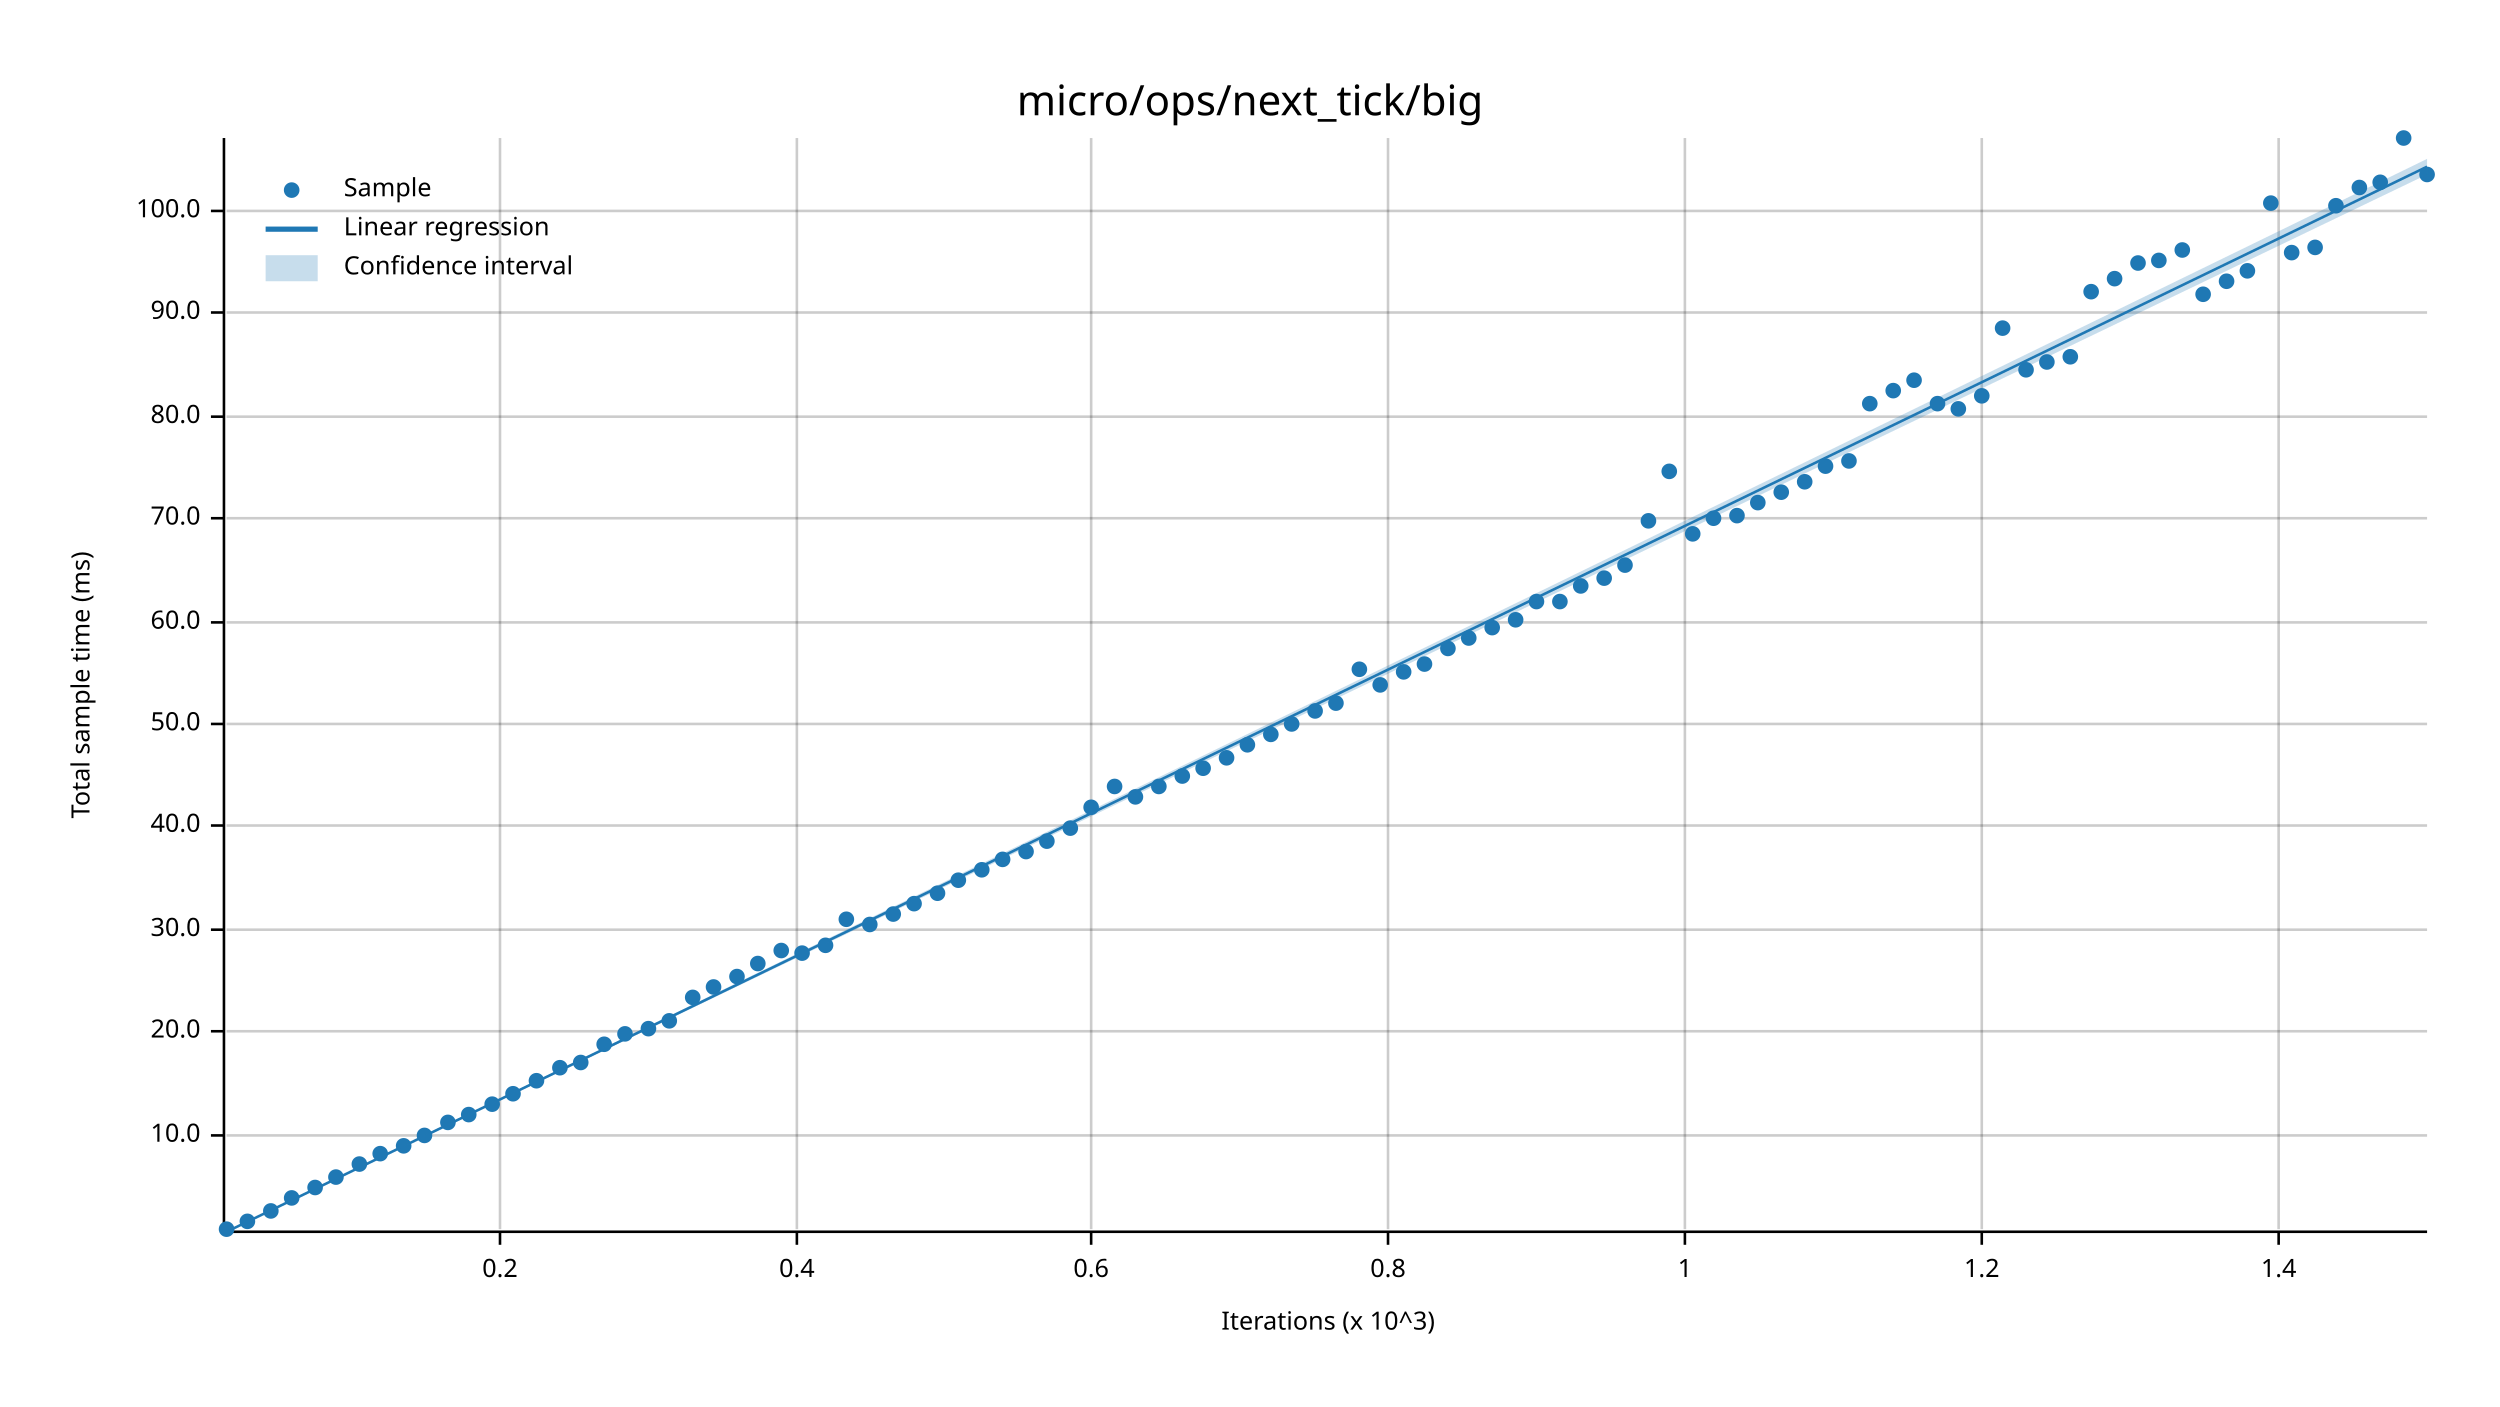
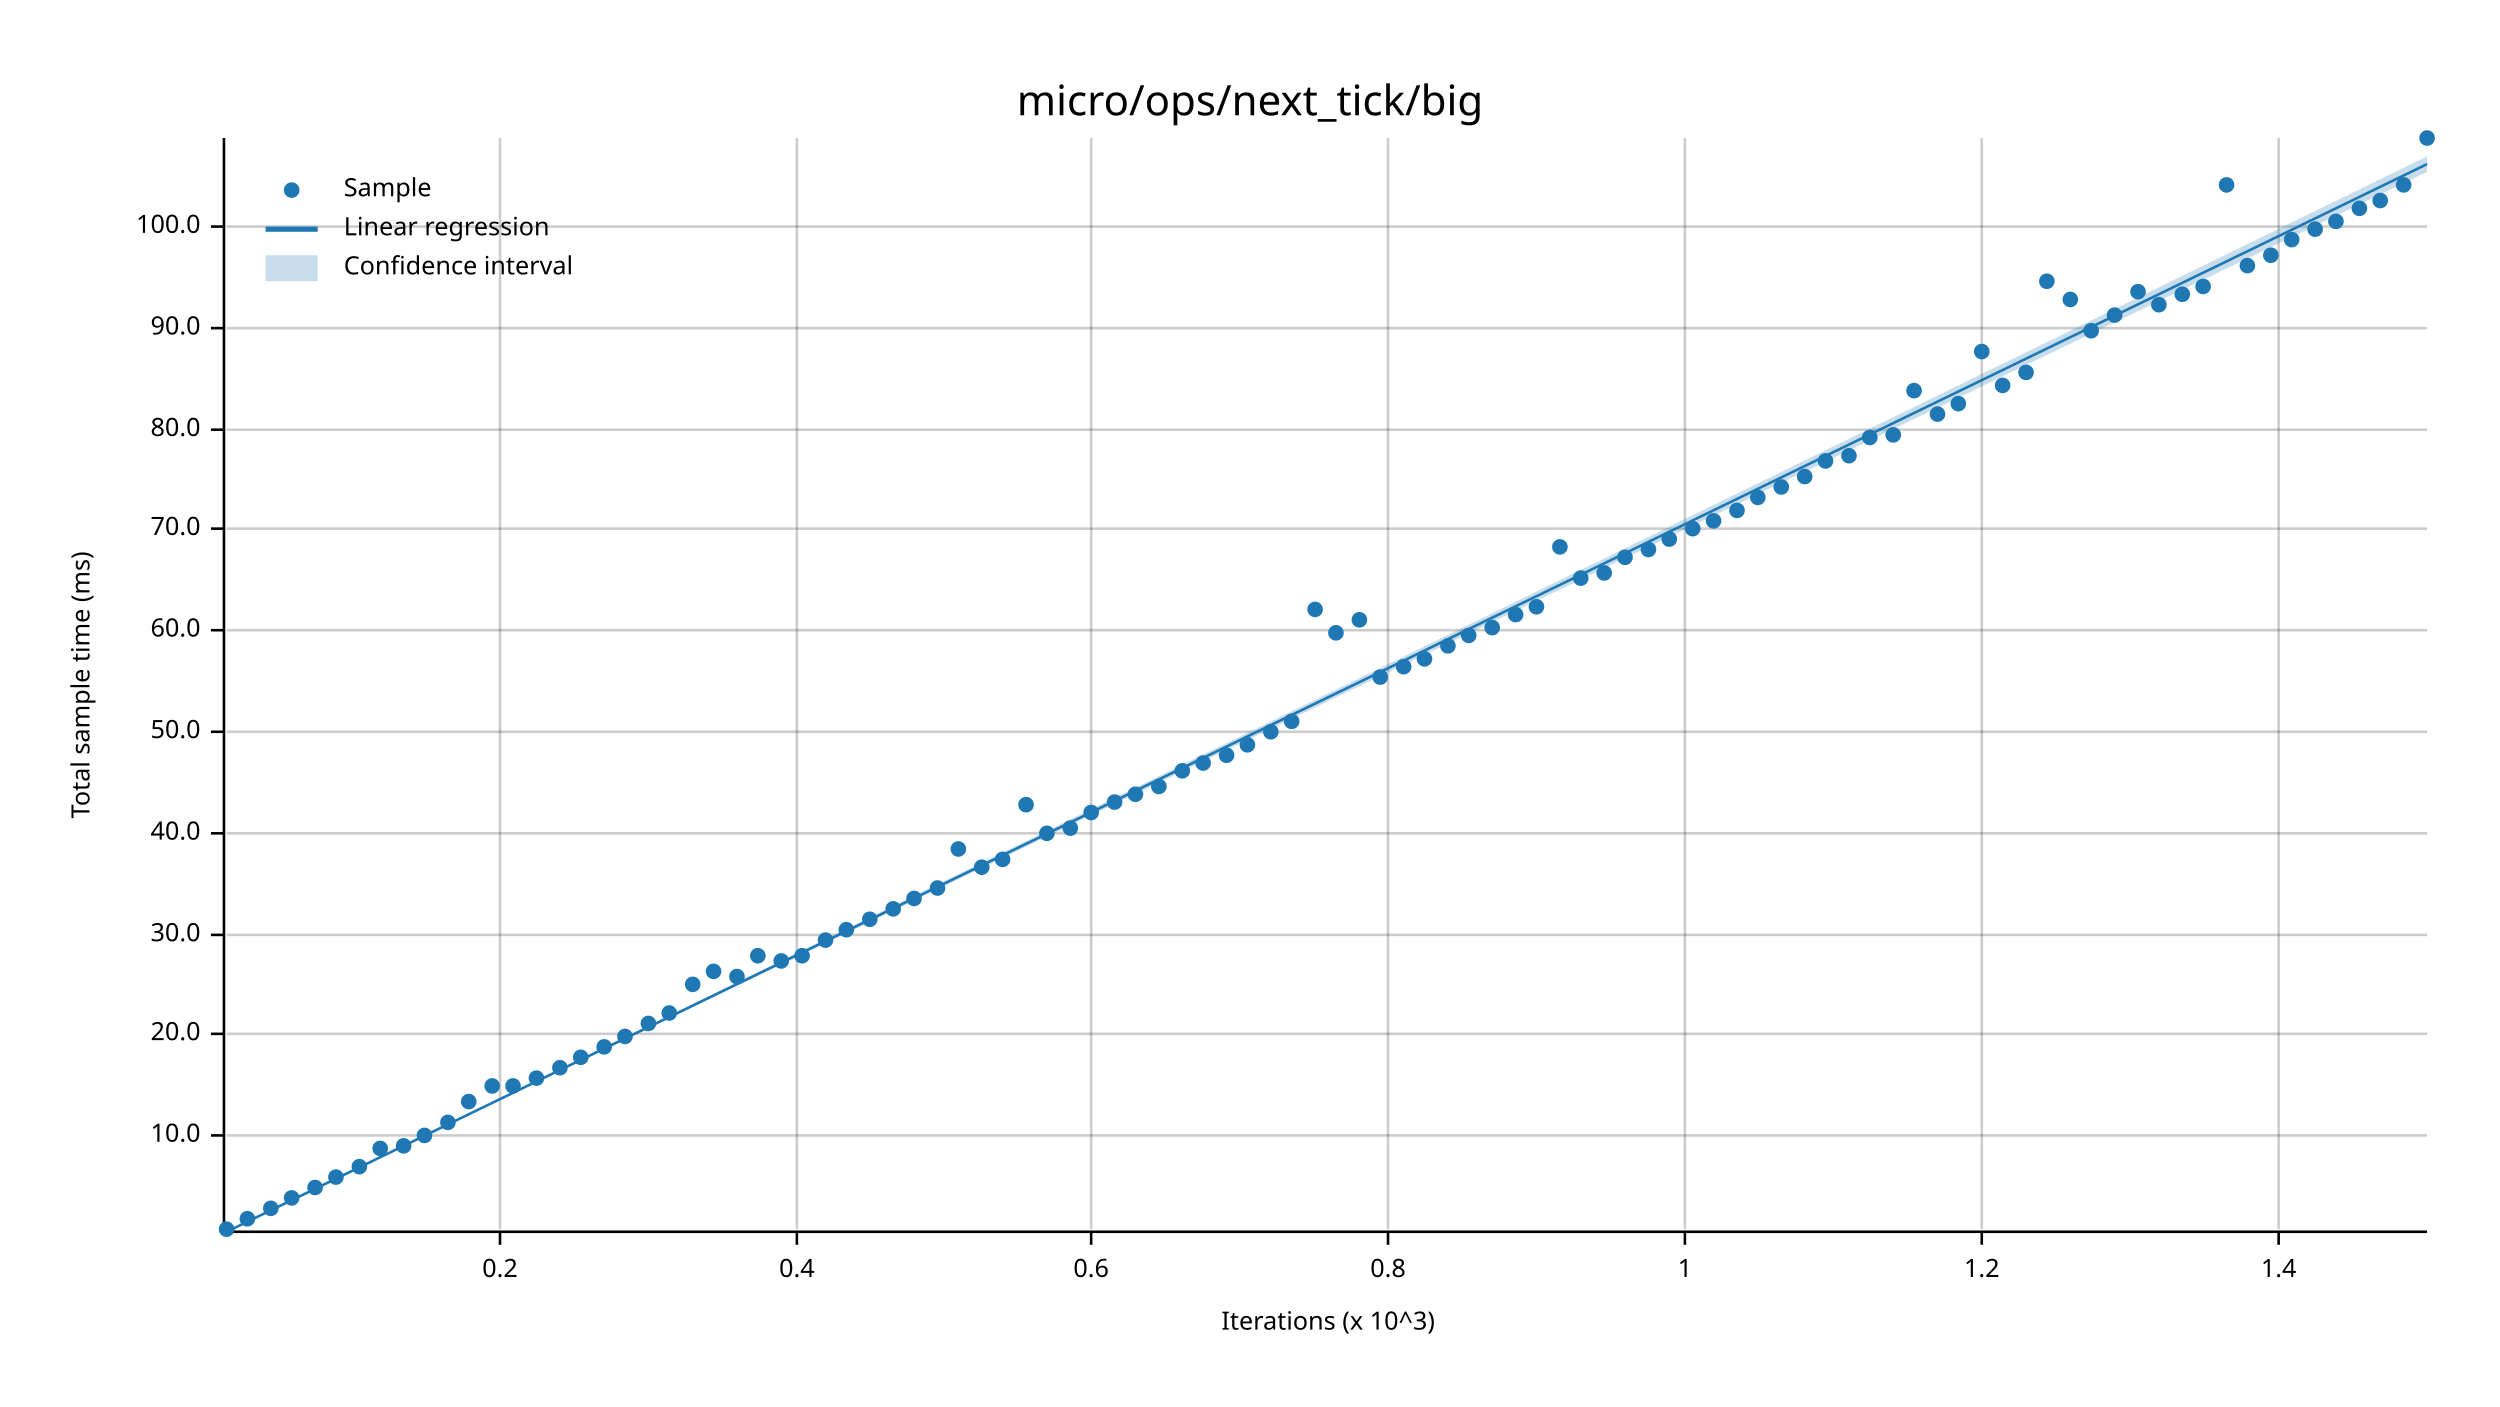
<svg xmlns="http://www.w3.org/2000/svg" width="960" height="540" viewBox="0 0 960 540">
  <text x="480" y="32" dy="0.76em" text-anchor="middle" font-family="sans-serif" font-size="16.129" opacity="1" fill="#000000">
micro/ops/next_tick/big
</text>
  <text x="27" y="263" dy="0.76em" text-anchor="middle" font-family="sans-serif" font-size="9.677" opacity="1" fill="#000000" transform="rotate(270, 27, 263)">
Total sample time (ms)
</text>
  <text x="510" y="513" dy="-0.5ex" text-anchor="middle" font-family="sans-serif" font-size="9.677" opacity="1" fill="#000000">
Iterations (x 10^3)
</text>
  <line opacity="0.2" stroke="#000000" stroke-width="1" x1="192" y1="472" x2="192" y2="53" />
  <line opacity="0.2" stroke="#000000" stroke-width="1" x1="306" y1="472" x2="306" y2="53" />
  <line opacity="0.2" stroke="#000000" stroke-width="1" x1="419" y1="472" x2="419" y2="53" />
  <line opacity="0.2" stroke="#000000" stroke-width="1" x1="533" y1="472" x2="533" y2="53" />
  <line opacity="0.2" stroke="#000000" stroke-width="1" x1="647" y1="472" x2="647" y2="53" />
  <line opacity="0.2" stroke="#000000" stroke-width="1" x1="761" y1="472" x2="761" y2="53" />
  <line opacity="0.2" stroke="#000000" stroke-width="1" x1="875" y1="472" x2="875" y2="53" />
  <line opacity="0.2" stroke="#000000" stroke-width="1" x1="87" y1="436" x2="932" y2="436" />
-   <line opacity="0.2" stroke="#000000" stroke-width="1" x1="87" y1="396" x2="932" y2="396" />
-   <line opacity="0.2" stroke="#000000" stroke-width="1" x1="87" y1="357" x2="932" y2="357" />
-   <line opacity="0.2" stroke="#000000" stroke-width="1" x1="87" y1="317" x2="932" y2="317" />
-   <line opacity="0.2" stroke="#000000" stroke-width="1" x1="87" y1="278" x2="932" y2="278" />
-   <line opacity="0.2" stroke="#000000" stroke-width="1" x1="87" y1="239" x2="932" y2="239" />
-   <line opacity="0.2" stroke="#000000" stroke-width="1" x1="87" y1="199" x2="932" y2="199" />
-   <line opacity="0.2" stroke="#000000" stroke-width="1" x1="87" y1="160" x2="932" y2="160" />
-   <line opacity="0.2" stroke="#000000" stroke-width="1" x1="87" y1="120" x2="932" y2="120" />
-   <line opacity="0.2" stroke="#000000" stroke-width="1" x1="87" y1="81" x2="932" y2="81" />
+   <line opacity="0.2" stroke="#000000" stroke-width="1" x1="87" y1="397" x2="932" y2="397" />
+   <line opacity="0.2" stroke="#000000" stroke-width="1" x1="87" y1="359" x2="932" y2="359" />
+   <line opacity="0.2" stroke="#000000" stroke-width="1" x1="87" y1="320" x2="932" y2="320" />
+   <line opacity="0.2" stroke="#000000" stroke-width="1" x1="87" y1="281" x2="932" y2="281" />
+   <line opacity="0.2" stroke="#000000" stroke-width="1" x1="87" y1="242" x2="932" y2="242" />
+   <line opacity="0.2" stroke="#000000" stroke-width="1" x1="87" y1="203" x2="932" y2="203" />
+   <line opacity="0.2" stroke="#000000" stroke-width="1" x1="87" y1="165" x2="932" y2="165" />
+   <line opacity="0.2" stroke="#000000" stroke-width="1" x1="87" y1="126" x2="932" y2="126" />
+   <line opacity="0.2" stroke="#000000" stroke-width="1" x1="87" y1="87" x2="932" y2="87" />
  <polyline fill="none" opacity="1" stroke="#000000" stroke-width="1" points="86,53 86,472 " />
  <text x="77" y="436" dy="0.5ex" text-anchor="end" font-family="sans-serif" font-size="9.677" opacity="1" fill="#000000">
10.0
</text>
  <polyline fill="none" opacity="1" stroke="#000000" stroke-width="1" points="81,436 86,436 " />
-   <text x="77" y="396" dy="0.5ex" text-anchor="end" font-family="sans-serif" font-size="9.677" opacity="1" fill="#000000">
+   <text x="77" y="397" dy="0.5ex" text-anchor="end" font-family="sans-serif" font-size="9.677" opacity="1" fill="#000000">
20.0
</text>
-   <polyline fill="none" opacity="1" stroke="#000000" stroke-width="1" points="81,396 86,396 " />
-   <text x="77" y="357" dy="0.5ex" text-anchor="end" font-family="sans-serif" font-size="9.677" opacity="1" fill="#000000">
+   <polyline fill="none" opacity="1" stroke="#000000" stroke-width="1" points="81,397 86,397 " />
+   <text x="77" y="359" dy="0.5ex" text-anchor="end" font-family="sans-serif" font-size="9.677" opacity="1" fill="#000000">
30.0
</text>
-   <polyline fill="none" opacity="1" stroke="#000000" stroke-width="1" points="81,357 86,357 " />
-   <text x="77" y="317" dy="0.5ex" text-anchor="end" font-family="sans-serif" font-size="9.677" opacity="1" fill="#000000">
+   <polyline fill="none" opacity="1" stroke="#000000" stroke-width="1" points="81,359 86,359 " />
+   <text x="77" y="320" dy="0.5ex" text-anchor="end" font-family="sans-serif" font-size="9.677" opacity="1" fill="#000000">
40.0
</text>
-   <polyline fill="none" opacity="1" stroke="#000000" stroke-width="1" points="81,317 86,317 " />
-   <text x="77" y="278" dy="0.5ex" text-anchor="end" font-family="sans-serif" font-size="9.677" opacity="1" fill="#000000">
+   <polyline fill="none" opacity="1" stroke="#000000" stroke-width="1" points="81,320 86,320 " />
+   <text x="77" y="281" dy="0.5ex" text-anchor="end" font-family="sans-serif" font-size="9.677" opacity="1" fill="#000000">
50.0
</text>
-   <polyline fill="none" opacity="1" stroke="#000000" stroke-width="1" points="81,278 86,278 " />
-   <text x="77" y="239" dy="0.5ex" text-anchor="end" font-family="sans-serif" font-size="9.677" opacity="1" fill="#000000">
+   <polyline fill="none" opacity="1" stroke="#000000" stroke-width="1" points="81,281 86,281 " />
+   <text x="77" y="242" dy="0.5ex" text-anchor="end" font-family="sans-serif" font-size="9.677" opacity="1" fill="#000000">
60.0
</text>
-   <polyline fill="none" opacity="1" stroke="#000000" stroke-width="1" points="81,239 86,239 " />
-   <text x="77" y="199" dy="0.5ex" text-anchor="end" font-family="sans-serif" font-size="9.677" opacity="1" fill="#000000">
+   <polyline fill="none" opacity="1" stroke="#000000" stroke-width="1" points="81,242 86,242 " />
+   <text x="77" y="203" dy="0.5ex" text-anchor="end" font-family="sans-serif" font-size="9.677" opacity="1" fill="#000000">
70.0
</text>
-   <polyline fill="none" opacity="1" stroke="#000000" stroke-width="1" points="81,199 86,199 " />
-   <text x="77" y="160" dy="0.5ex" text-anchor="end" font-family="sans-serif" font-size="9.677" opacity="1" fill="#000000">
+   <polyline fill="none" opacity="1" stroke="#000000" stroke-width="1" points="81,203 86,203 " />
+   <text x="77" y="165" dy="0.5ex" text-anchor="end" font-family="sans-serif" font-size="9.677" opacity="1" fill="#000000">
80.0
</text>
-   <polyline fill="none" opacity="1" stroke="#000000" stroke-width="1" points="81,160 86,160 " />
-   <text x="77" y="120" dy="0.5ex" text-anchor="end" font-family="sans-serif" font-size="9.677" opacity="1" fill="#000000">
+   <polyline fill="none" opacity="1" stroke="#000000" stroke-width="1" points="81,165 86,165 " />
+   <text x="77" y="126" dy="0.5ex" text-anchor="end" font-family="sans-serif" font-size="9.677" opacity="1" fill="#000000">
90.0
</text>
-   <polyline fill="none" opacity="1" stroke="#000000" stroke-width="1" points="81,120 86,120 " />
-   <text x="77" y="81" dy="0.5ex" text-anchor="end" font-family="sans-serif" font-size="9.677" opacity="1" fill="#000000">
+   <polyline fill="none" opacity="1" stroke="#000000" stroke-width="1" points="81,126 86,126 " />
+   <text x="77" y="87" dy="0.5ex" text-anchor="end" font-family="sans-serif" font-size="9.677" opacity="1" fill="#000000">
100.0
</text>
-   <polyline fill="none" opacity="1" stroke="#000000" stroke-width="1" points="81,81 86,81 " />
+   <polyline fill="none" opacity="1" stroke="#000000" stroke-width="1" points="81,87 86,87 " />
  <polyline fill="none" opacity="1" stroke="#000000" stroke-width="1" points="87,473 932,473 " />
  <text x="192" y="483" dy="0.76em" text-anchor="middle" font-family="sans-serif" font-size="9.677" opacity="1" fill="#000000">
0.2
</text>
  <polyline fill="none" opacity="1" stroke="#000000" stroke-width="1" points="192,473 192,478 " />
  <text x="306" y="483" dy="0.76em" text-anchor="middle" font-family="sans-serif" font-size="9.677" opacity="1" fill="#000000">
0.4
</text>
  <polyline fill="none" opacity="1" stroke="#000000" stroke-width="1" points="306,473 306,478 " />
  <text x="419" y="483" dy="0.76em" text-anchor="middle" font-family="sans-serif" font-size="9.677" opacity="1" fill="#000000">
0.6
</text>
  <polyline fill="none" opacity="1" stroke="#000000" stroke-width="1" points="419,473 419,478 " />
  <text x="533" y="483" dy="0.76em" text-anchor="middle" font-family="sans-serif" font-size="9.677" opacity="1" fill="#000000">
0.8
</text>
  <polyline fill="none" opacity="1" stroke="#000000" stroke-width="1" points="533,473 533,478 " />
  <text x="647" y="483" dy="0.76em" text-anchor="middle" font-family="sans-serif" font-size="9.677" opacity="1" fill="#000000">
1
</text>
  <polyline fill="none" opacity="1" stroke="#000000" stroke-width="1" points="647,473 647,478 " />
  <text x="761" y="483" dy="0.76em" text-anchor="middle" font-family="sans-serif" font-size="9.677" opacity="1" fill="#000000">
1.2
</text>
  <polyline fill="none" opacity="1" stroke="#000000" stroke-width="1" points="761,473 761,478 " />
  <text x="875" y="483" dy="0.76em" text-anchor="middle" font-family="sans-serif" font-size="9.677" opacity="1" fill="#000000">
1.4
</text>
  <polyline fill="none" opacity="1" stroke="#000000" stroke-width="1" points="875,473 875,478 " />
  <circle cx="87" cy="472" r="3" opacity="1" fill="#1F78B4" stroke="none" stroke-width="1" />
-   <circle cx="95" cy="469" r="3" opacity="1" fill="#1F78B4" stroke="none" stroke-width="1" />
-   <circle cx="104" cy="465" r="3" opacity="1" fill="#1F78B4" stroke="none" stroke-width="1" />
+   <circle cx="95" cy="468" r="3" opacity="1" fill="#1F78B4" stroke="none" stroke-width="1" />
+   <circle cx="104" cy="464" r="3" opacity="1" fill="#1F78B4" stroke="none" stroke-width="1" />
  <circle cx="112" cy="460" r="3" opacity="1" fill="#1F78B4" stroke="none" stroke-width="1" />
  <circle cx="121" cy="456" r="3" opacity="1" fill="#1F78B4" stroke="none" stroke-width="1" />
  <circle cx="129" cy="452" r="3" opacity="1" fill="#1F78B4" stroke="none" stroke-width="1" />
-   <circle cx="138" cy="447" r="3" opacity="1" fill="#1F78B4" stroke="none" stroke-width="1" />
-   <circle cx="146" cy="443" r="3" opacity="1" fill="#1F78B4" stroke="none" stroke-width="1" />
+   <circle cx="138" cy="448" r="3" opacity="1" fill="#1F78B4" stroke="none" stroke-width="1" />
+   <circle cx="146" cy="441" r="3" opacity="1" fill="#1F78B4" stroke="none" stroke-width="1" />
  <circle cx="155" cy="440" r="3" opacity="1" fill="#1F78B4" stroke="none" stroke-width="1" />
  <circle cx="163" cy="436" r="3" opacity="1" fill="#1F78B4" stroke="none" stroke-width="1" />
  <circle cx="172" cy="431" r="3" opacity="1" fill="#1F78B4" stroke="none" stroke-width="1" />
-   <circle cx="180" cy="428" r="3" opacity="1" fill="#1F78B4" stroke="none" stroke-width="1" />
-   <circle cx="189" cy="424" r="3" opacity="1" fill="#1F78B4" stroke="none" stroke-width="1" />
-   <circle cx="197" cy="420" r="3" opacity="1" fill="#1F78B4" stroke="none" stroke-width="1" />
-   <circle cx="206" cy="415" r="3" opacity="1" fill="#1F78B4" stroke="none" stroke-width="1" />
+   <circle cx="180" cy="423" r="3" opacity="1" fill="#1F78B4" stroke="none" stroke-width="1" />
+   <circle cx="189" cy="417" r="3" opacity="1" fill="#1F78B4" stroke="none" stroke-width="1" />
+   <circle cx="197" cy="417" r="3" opacity="1" fill="#1F78B4" stroke="none" stroke-width="1" />
+   <circle cx="206" cy="414" r="3" opacity="1" fill="#1F78B4" stroke="none" stroke-width="1" />
  <circle cx="215" cy="410" r="3" opacity="1" fill="#1F78B4" stroke="none" stroke-width="1" />
-   <circle cx="223" cy="408" r="3" opacity="1" fill="#1F78B4" stroke="none" stroke-width="1" />
-   <circle cx="232" cy="401" r="3" opacity="1" fill="#1F78B4" stroke="none" stroke-width="1" />
-   <circle cx="240" cy="397" r="3" opacity="1" fill="#1F78B4" stroke="none" stroke-width="1" />
-   <circle cx="249" cy="395" r="3" opacity="1" fill="#1F78B4" stroke="none" stroke-width="1" />
-   <circle cx="257" cy="392" r="3" opacity="1" fill="#1F78B4" stroke="none" stroke-width="1" />
-   <circle cx="266" cy="383" r="3" opacity="1" fill="#1F78B4" stroke="none" stroke-width="1" />
-   <circle cx="274" cy="379" r="3" opacity="1" fill="#1F78B4" stroke="none" stroke-width="1" />
+   <circle cx="223" cy="406" r="3" opacity="1" fill="#1F78B4" stroke="none" stroke-width="1" />
+   <circle cx="232" cy="402" r="3" opacity="1" fill="#1F78B4" stroke="none" stroke-width="1" />
+   <circle cx="240" cy="398" r="3" opacity="1" fill="#1F78B4" stroke="none" stroke-width="1" />
+   <circle cx="249" cy="393" r="3" opacity="1" fill="#1F78B4" stroke="none" stroke-width="1" />
+   <circle cx="257" cy="389" r="3" opacity="1" fill="#1F78B4" stroke="none" stroke-width="1" />
+   <circle cx="266" cy="378" r="3" opacity="1" fill="#1F78B4" stroke="none" stroke-width="1" />
+   <circle cx="274" cy="373" r="3" opacity="1" fill="#1F78B4" stroke="none" stroke-width="1" />
  <circle cx="283" cy="375" r="3" opacity="1" fill="#1F78B4" stroke="none" stroke-width="1" />
-   <circle cx="291" cy="370" r="3" opacity="1" fill="#1F78B4" stroke="none" stroke-width="1" />
-   <circle cx="300" cy="365" r="3" opacity="1" fill="#1F78B4" stroke="none" stroke-width="1" />
-   <circle cx="308" cy="366" r="3" opacity="1" fill="#1F78B4" stroke="none" stroke-width="1" />
-   <circle cx="317" cy="363" r="3" opacity="1" fill="#1F78B4" stroke="none" stroke-width="1" />
-   <circle cx="325" cy="353" r="3" opacity="1" fill="#1F78B4" stroke="none" stroke-width="1" />
-   <circle cx="334" cy="355" r="3" opacity="1" fill="#1F78B4" stroke="none" stroke-width="1" />
-   <circle cx="343" cy="351" r="3" opacity="1" fill="#1F78B4" stroke="none" stroke-width="1" />
-   <circle cx="351" cy="347" r="3" opacity="1" fill="#1F78B4" stroke="none" stroke-width="1" />
-   <circle cx="360" cy="343" r="3" opacity="1" fill="#1F78B4" stroke="none" stroke-width="1" />
-   <circle cx="368" cy="338" r="3" opacity="1" fill="#1F78B4" stroke="none" stroke-width="1" />
-   <circle cx="377" cy="334" r="3" opacity="1" fill="#1F78B4" stroke="none" stroke-width="1" />
+   <circle cx="291" cy="367" r="3" opacity="1" fill="#1F78B4" stroke="none" stroke-width="1" />
+   <circle cx="300" cy="369" r="3" opacity="1" fill="#1F78B4" stroke="none" stroke-width="1" />
+   <circle cx="308" cy="367" r="3" opacity="1" fill="#1F78B4" stroke="none" stroke-width="1" />
+   <circle cx="317" cy="361" r="3" opacity="1" fill="#1F78B4" stroke="none" stroke-width="1" />
+   <circle cx="325" cy="357" r="3" opacity="1" fill="#1F78B4" stroke="none" stroke-width="1" />
+   <circle cx="334" cy="353" r="3" opacity="1" fill="#1F78B4" stroke="none" stroke-width="1" />
+   <circle cx="343" cy="349" r="3" opacity="1" fill="#1F78B4" stroke="none" stroke-width="1" />
+   <circle cx="351" cy="345" r="3" opacity="1" fill="#1F78B4" stroke="none" stroke-width="1" />
+   <circle cx="360" cy="341" r="3" opacity="1" fill="#1F78B4" stroke="none" stroke-width="1" />
+   <circle cx="368" cy="326" r="3" opacity="1" fill="#1F78B4" stroke="none" stroke-width="1" />
+   <circle cx="377" cy="333" r="3" opacity="1" fill="#1F78B4" stroke="none" stroke-width="1" />
  <circle cx="385" cy="330" r="3" opacity="1" fill="#1F78B4" stroke="none" stroke-width="1" />
-   <circle cx="394" cy="327" r="3" opacity="1" fill="#1F78B4" stroke="none" stroke-width="1" />
-   <circle cx="402" cy="323" r="3" opacity="1" fill="#1F78B4" stroke="none" stroke-width="1" />
+   <circle cx="394" cy="309" r="3" opacity="1" fill="#1F78B4" stroke="none" stroke-width="1" />
+   <circle cx="402" cy="320" r="3" opacity="1" fill="#1F78B4" stroke="none" stroke-width="1" />
  <circle cx="411" cy="318" r="3" opacity="1" fill="#1F78B4" stroke="none" stroke-width="1" />
-   <circle cx="419" cy="310" r="3" opacity="1" fill="#1F78B4" stroke="none" stroke-width="1" />
-   <circle cx="428" cy="302" r="3" opacity="1" fill="#1F78B4" stroke="none" stroke-width="1" />
-   <circle cx="436" cy="306" r="3" opacity="1" fill="#1F78B4" stroke="none" stroke-width="1" />
+   <circle cx="419" cy="312" r="3" opacity="1" fill="#1F78B4" stroke="none" stroke-width="1" />
+   <circle cx="428" cy="308" r="3" opacity="1" fill="#1F78B4" stroke="none" stroke-width="1" />
+   <circle cx="436" cy="305" r="3" opacity="1" fill="#1F78B4" stroke="none" stroke-width="1" />
  <circle cx="445" cy="302" r="3" opacity="1" fill="#1F78B4" stroke="none" stroke-width="1" />
-   <circle cx="454" cy="298" r="3" opacity="1" fill="#1F78B4" stroke="none" stroke-width="1" />
-   <circle cx="462" cy="295" r="3" opacity="1" fill="#1F78B4" stroke="none" stroke-width="1" />
-   <circle cx="471" cy="291" r="3" opacity="1" fill="#1F78B4" stroke="none" stroke-width="1" />
+   <circle cx="454" cy="296" r="3" opacity="1" fill="#1F78B4" stroke="none" stroke-width="1" />
+   <circle cx="462" cy="293" r="3" opacity="1" fill="#1F78B4" stroke="none" stroke-width="1" />
+   <circle cx="471" cy="290" r="3" opacity="1" fill="#1F78B4" stroke="none" stroke-width="1" />
  <circle cx="479" cy="286" r="3" opacity="1" fill="#1F78B4" stroke="none" stroke-width="1" />
-   <circle cx="488" cy="282" r="3" opacity="1" fill="#1F78B4" stroke="none" stroke-width="1" />
-   <circle cx="496" cy="278" r="3" opacity="1" fill="#1F78B4" stroke="none" stroke-width="1" />
-   <circle cx="505" cy="273" r="3" opacity="1" fill="#1F78B4" stroke="none" stroke-width="1" />
-   <circle cx="513" cy="270" r="3" opacity="1" fill="#1F78B4" stroke="none" stroke-width="1" />
-   <circle cx="522" cy="257" r="3" opacity="1" fill="#1F78B4" stroke="none" stroke-width="1" />
-   <circle cx="530" cy="263" r="3" opacity="1" fill="#1F78B4" stroke="none" stroke-width="1" />
-   <circle cx="539" cy="258" r="3" opacity="1" fill="#1F78B4" stroke="none" stroke-width="1" />
-   <circle cx="547" cy="255" r="3" opacity="1" fill="#1F78B4" stroke="none" stroke-width="1" />
-   <circle cx="556" cy="249" r="3" opacity="1" fill="#1F78B4" stroke="none" stroke-width="1" />
-   <circle cx="564" cy="245" r="3" opacity="1" fill="#1F78B4" stroke="none" stroke-width="1" />
+   <circle cx="488" cy="281" r="3" opacity="1" fill="#1F78B4" stroke="none" stroke-width="1" />
+   <circle cx="496" cy="277" r="3" opacity="1" fill="#1F78B4" stroke="none" stroke-width="1" />
+   <circle cx="505" cy="234" r="3" opacity="1" fill="#1F78B4" stroke="none" stroke-width="1" />
+   <circle cx="513" cy="243" r="3" opacity="1" fill="#1F78B4" stroke="none" stroke-width="1" />
+   <circle cx="522" cy="238" r="3" opacity="1" fill="#1F78B4" stroke="none" stroke-width="1" />
+   <circle cx="530" cy="260" r="3" opacity="1" fill="#1F78B4" stroke="none" stroke-width="1" />
+   <circle cx="539" cy="256" r="3" opacity="1" fill="#1F78B4" stroke="none" stroke-width="1" />
+   <circle cx="547" cy="253" r="3" opacity="1" fill="#1F78B4" stroke="none" stroke-width="1" />
+   <circle cx="556" cy="248" r="3" opacity="1" fill="#1F78B4" stroke="none" stroke-width="1" />
+   <circle cx="564" cy="244" r="3" opacity="1" fill="#1F78B4" stroke="none" stroke-width="1" />
  <circle cx="573" cy="241" r="3" opacity="1" fill="#1F78B4" stroke="none" stroke-width="1" />
-   <circle cx="582" cy="238" r="3" opacity="1" fill="#1F78B4" stroke="none" stroke-width="1" />
-   <circle cx="590" cy="231" r="3" opacity="1" fill="#1F78B4" stroke="none" stroke-width="1" />
-   <circle cx="599" cy="231" r="3" opacity="1" fill="#1F78B4" stroke="none" stroke-width="1" />
-   <circle cx="607" cy="225" r="3" opacity="1" fill="#1F78B4" stroke="none" stroke-width="1" />
-   <circle cx="616" cy="222" r="3" opacity="1" fill="#1F78B4" stroke="none" stroke-width="1" />
-   <circle cx="624" cy="217" r="3" opacity="1" fill="#1F78B4" stroke="none" stroke-width="1" />
-   <circle cx="633" cy="200" r="3" opacity="1" fill="#1F78B4" stroke="none" stroke-width="1" />
-   <circle cx="641" cy="181" r="3" opacity="1" fill="#1F78B4" stroke="none" stroke-width="1" />
-   <circle cx="650" cy="205" r="3" opacity="1" fill="#1F78B4" stroke="none" stroke-width="1" />
-   <circle cx="658" cy="199" r="3" opacity="1" fill="#1F78B4" stroke="none" stroke-width="1" />
-   <circle cx="667" cy="198" r="3" opacity="1" fill="#1F78B4" stroke="none" stroke-width="1" />
-   <circle cx="675" cy="193" r="3" opacity="1" fill="#1F78B4" stroke="none" stroke-width="1" />
-   <circle cx="684" cy="189" r="3" opacity="1" fill="#1F78B4" stroke="none" stroke-width="1" />
-   <circle cx="693" cy="185" r="3" opacity="1" fill="#1F78B4" stroke="none" stroke-width="1" />
-   <circle cx="701" cy="179" r="3" opacity="1" fill="#1F78B4" stroke="none" stroke-width="1" />
-   <circle cx="710" cy="177" r="3" opacity="1" fill="#1F78B4" stroke="none" stroke-width="1" />
-   <circle cx="718" cy="155" r="3" opacity="1" fill="#1F78B4" stroke="none" stroke-width="1" />
-   <circle cx="727" cy="150" r="3" opacity="1" fill="#1F78B4" stroke="none" stroke-width="1" />
-   <circle cx="735" cy="146" r="3" opacity="1" fill="#1F78B4" stroke="none" stroke-width="1" />
-   <circle cx="744" cy="155" r="3" opacity="1" fill="#1F78B4" stroke="none" stroke-width="1" />
-   <circle cx="752" cy="157" r="3" opacity="1" fill="#1F78B4" stroke="none" stroke-width="1" />
-   <circle cx="761" cy="152" r="3" opacity="1" fill="#1F78B4" stroke="none" stroke-width="1" />
-   <circle cx="769" cy="126" r="3" opacity="1" fill="#1F78B4" stroke="none" stroke-width="1" />
-   <circle cx="778" cy="142" r="3" opacity="1" fill="#1F78B4" stroke="none" stroke-width="1" />
-   <circle cx="786" cy="139" r="3" opacity="1" fill="#1F78B4" stroke="none" stroke-width="1" />
-   <circle cx="795" cy="137" r="3" opacity="1" fill="#1F78B4" stroke="none" stroke-width="1" />
-   <circle cx="803" cy="112" r="3" opacity="1" fill="#1F78B4" stroke="none" stroke-width="1" />
-   <circle cx="812" cy="107" r="3" opacity="1" fill="#1F78B4" stroke="none" stroke-width="1" />
-   <circle cx="821" cy="101" r="3" opacity="1" fill="#1F78B4" stroke="none" stroke-width="1" />
-   <circle cx="829" cy="100" r="3" opacity="1" fill="#1F78B4" stroke="none" stroke-width="1" />
-   <circle cx="838" cy="96" r="3" opacity="1" fill="#1F78B4" stroke="none" stroke-width="1" />
-   <circle cx="846" cy="113" r="3" opacity="1" fill="#1F78B4" stroke="none" stroke-width="1" />
-   <circle cx="855" cy="108" r="3" opacity="1" fill="#1F78B4" stroke="none" stroke-width="1" />
-   <circle cx="863" cy="104" r="3" opacity="1" fill="#1F78B4" stroke="none" stroke-width="1" />
-   <circle cx="872" cy="78" r="3" opacity="1" fill="#1F78B4" stroke="none" stroke-width="1" />
-   <circle cx="880" cy="97" r="3" opacity="1" fill="#1F78B4" stroke="none" stroke-width="1" />
-   <circle cx="889" cy="95" r="3" opacity="1" fill="#1F78B4" stroke="none" stroke-width="1" />
-   <circle cx="897" cy="79" r="3" opacity="1" fill="#1F78B4" stroke="none" stroke-width="1" />
-   <circle cx="906" cy="72" r="3" opacity="1" fill="#1F78B4" stroke="none" stroke-width="1" />
-   <circle cx="914" cy="70" r="3" opacity="1" fill="#1F78B4" stroke="none" stroke-width="1" />
-   <circle cx="923" cy="53" r="3" opacity="1" fill="#1F78B4" stroke="none" stroke-width="1" />
-   <circle cx="932" cy="67" r="3" opacity="1" fill="#1F78B4" stroke="none" stroke-width="1" />
-   <polyline fill="none" opacity="1" stroke="#1F78B4" stroke-width="1" points="87,473 932,64 " />
-   <polygon opacity="0.25" fill="#1F78B4" points="87,473 932,67 932,61 " />
+   <circle cx="582" cy="236" r="3" opacity="1" fill="#1F78B4" stroke="none" stroke-width="1" />
+   <circle cx="590" cy="233" r="3" opacity="1" fill="#1F78B4" stroke="none" stroke-width="1" />
+   <circle cx="599" cy="210" r="3" opacity="1" fill="#1F78B4" stroke="none" stroke-width="1" />
+   <circle cx="607" cy="222" r="3" opacity="1" fill="#1F78B4" stroke="none" stroke-width="1" />
+   <circle cx="616" cy="220" r="3" opacity="1" fill="#1F78B4" stroke="none" stroke-width="1" />
+   <circle cx="624" cy="214" r="3" opacity="1" fill="#1F78B4" stroke="none" stroke-width="1" />
+   <circle cx="633" cy="211" r="3" opacity="1" fill="#1F78B4" stroke="none" stroke-width="1" />
+   <circle cx="641" cy="207" r="3" opacity="1" fill="#1F78B4" stroke="none" stroke-width="1" />
+   <circle cx="650" cy="203" r="3" opacity="1" fill="#1F78B4" stroke="none" stroke-width="1" />
+   <circle cx="658" cy="200" r="3" opacity="1" fill="#1F78B4" stroke="none" stroke-width="1" />
+   <circle cx="667" cy="196" r="3" opacity="1" fill="#1F78B4" stroke="none" stroke-width="1" />
+   <circle cx="675" cy="191" r="3" opacity="1" fill="#1F78B4" stroke="none" stroke-width="1" />
+   <circle cx="684" cy="187" r="3" opacity="1" fill="#1F78B4" stroke="none" stroke-width="1" />
+   <circle cx="693" cy="183" r="3" opacity="1" fill="#1F78B4" stroke="none" stroke-width="1" />
+   <circle cx="701" cy="177" r="3" opacity="1" fill="#1F78B4" stroke="none" stroke-width="1" />
+   <circle cx="710" cy="175" r="3" opacity="1" fill="#1F78B4" stroke="none" stroke-width="1" />
+   <circle cx="718" cy="168" r="3" opacity="1" fill="#1F78B4" stroke="none" stroke-width="1" />
+   <circle cx="727" cy="167" r="3" opacity="1" fill="#1F78B4" stroke="none" stroke-width="1" />
+   <circle cx="735" cy="150" r="3" opacity="1" fill="#1F78B4" stroke="none" stroke-width="1" />
+   <circle cx="744" cy="159" r="3" opacity="1" fill="#1F78B4" stroke="none" stroke-width="1" />
+   <circle cx="752" cy="155" r="3" opacity="1" fill="#1F78B4" stroke="none" stroke-width="1" />
+   <circle cx="761" cy="135" r="3" opacity="1" fill="#1F78B4" stroke="none" stroke-width="1" />
+   <circle cx="769" cy="148" r="3" opacity="1" fill="#1F78B4" stroke="none" stroke-width="1" />
+   <circle cx="778" cy="143" r="3" opacity="1" fill="#1F78B4" stroke="none" stroke-width="1" />
+   <circle cx="786" cy="108" r="3" opacity="1" fill="#1F78B4" stroke="none" stroke-width="1" />
+   <circle cx="795" cy="115" r="3" opacity="1" fill="#1F78B4" stroke="none" stroke-width="1" />
+   <circle cx="803" cy="127" r="3" opacity="1" fill="#1F78B4" stroke="none" stroke-width="1" />
+   <circle cx="812" cy="121" r="3" opacity="1" fill="#1F78B4" stroke="none" stroke-width="1" />
+   <circle cx="821" cy="112" r="3" opacity="1" fill="#1F78B4" stroke="none" stroke-width="1" />
+   <circle cx="829" cy="117" r="3" opacity="1" fill="#1F78B4" stroke="none" stroke-width="1" />
+   <circle cx="838" cy="113" r="3" opacity="1" fill="#1F78B4" stroke="none" stroke-width="1" />
+   <circle cx="846" cy="110" r="3" opacity="1" fill="#1F78B4" stroke="none" stroke-width="1" />
+   <circle cx="855" cy="71" r="3" opacity="1" fill="#1F78B4" stroke="none" stroke-width="1" />
+   <circle cx="863" cy="102" r="3" opacity="1" fill="#1F78B4" stroke="none" stroke-width="1" />
+   <circle cx="872" cy="98" r="3" opacity="1" fill="#1F78B4" stroke="none" stroke-width="1" />
+   <circle cx="880" cy="92" r="3" opacity="1" fill="#1F78B4" stroke="none" stroke-width="1" />
+   <circle cx="889" cy="88" r="3" opacity="1" fill="#1F78B4" stroke="none" stroke-width="1" />
+   <circle cx="897" cy="85" r="3" opacity="1" fill="#1F78B4" stroke="none" stroke-width="1" />
+   <circle cx="906" cy="80" r="3" opacity="1" fill="#1F78B4" stroke="none" stroke-width="1" />
+   <circle cx="914" cy="77" r="3" opacity="1" fill="#1F78B4" stroke="none" stroke-width="1" />
+   <circle cx="923" cy="71" r="3" opacity="1" fill="#1F78B4" stroke="none" stroke-width="1" />
+   <circle cx="932" cy="53" r="3" opacity="1" fill="#1F78B4" stroke="none" stroke-width="1" />
+   <polyline fill="none" opacity="1" stroke="#1F78B4" stroke-width="1" points="87,473 932,63 " />
+   <polygon opacity="0.25" fill="#1F78B4" points="87,473 932,66 932,60 " />
  <text x="132" y="68" dy="0.76em" text-anchor="start" font-family="sans-serif" font-size="9.677" opacity="1" fill="#000000">
Sample
</text>
  <text x="132" y="83" dy="0.76em" text-anchor="start" font-family="sans-serif" font-size="9.677" opacity="1" fill="#000000">
Linear regression
</text>
  <text x="132" y="98" dy="0.76em" text-anchor="start" font-family="sans-serif" font-size="9.677" opacity="1" fill="#000000">
Confidence interval
</text>
  <circle cx="112" cy="73" r="3" opacity="1" fill="#1F78B4" stroke="none" stroke-width="1" />
  <polyline fill="none" opacity="1" stroke="#1F78B4" stroke-width="2" points="102,88 122,88 " />
  <rect x="102" y="98" width="20" height="10" opacity="0.25" fill="#1F78B4" stroke="none" />
</svg>
